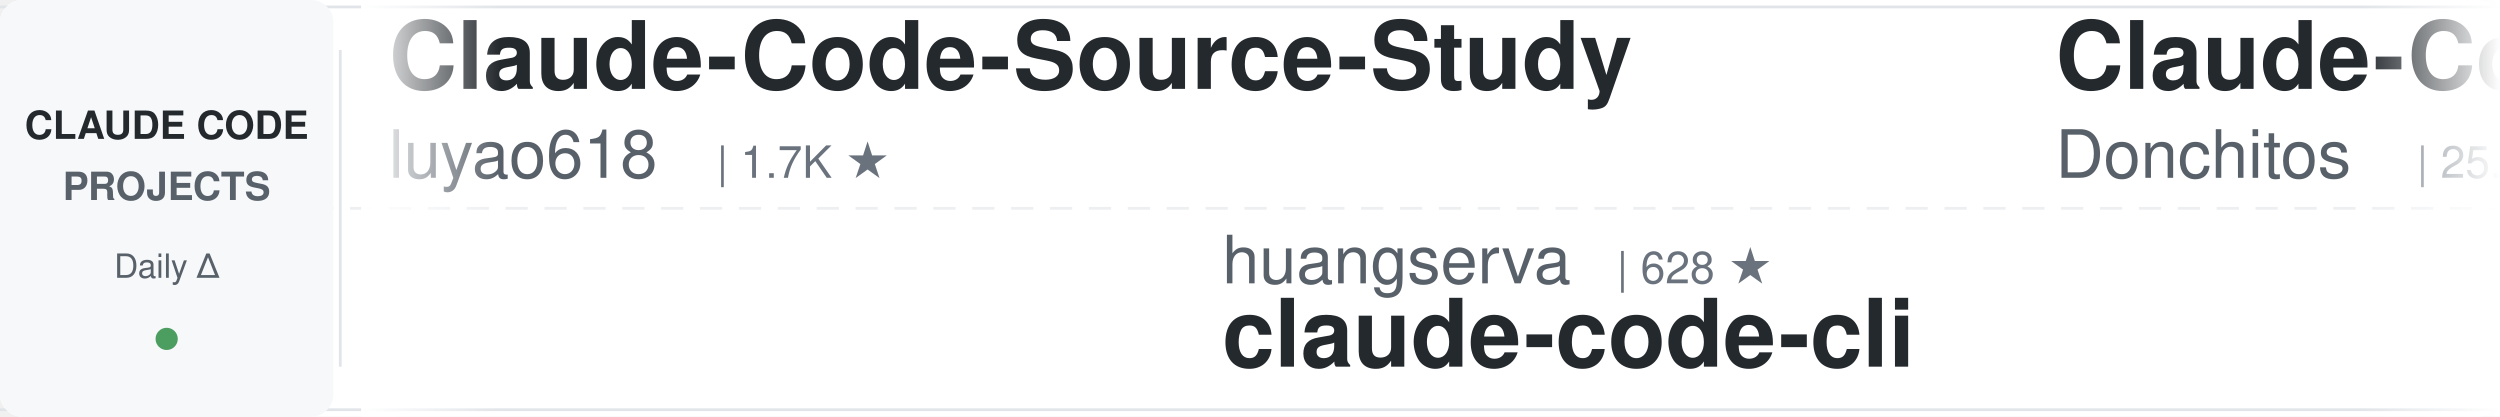
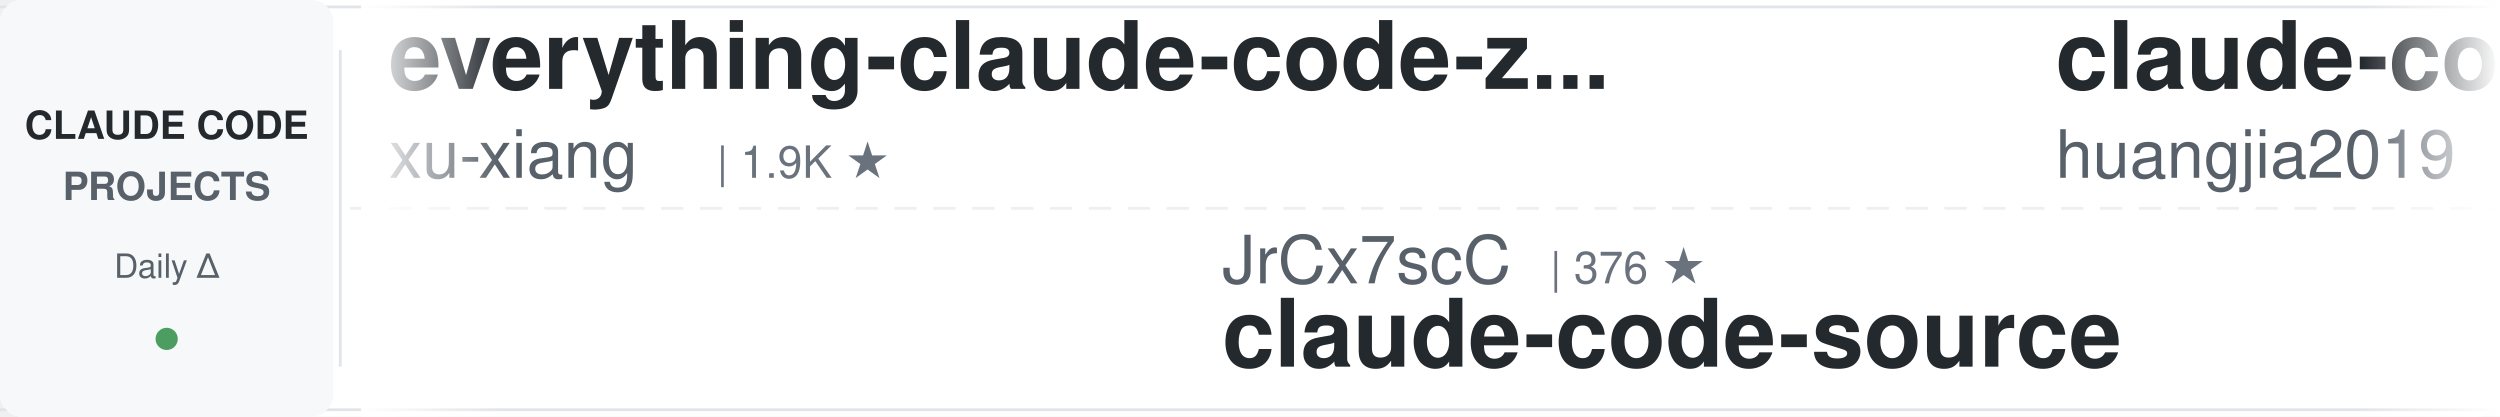
<svg xmlns="http://www.w3.org/2000/svg" width="900" height="150">
  <defs>
    <linearGradient id="leftFade" x1="0%" y1="0%" x2="100%" y2="0%">
      <stop offset="0%" style="stop-color:#ffffff;stop-opacity:1" />
      <stop offset="100%" style="stop-color:#ffffff;stop-opacity:0" />
    </linearGradient>
    <linearGradient id="rightFade" x1="0%" y1="0%" x2="100%" y2="0%">
      <stop offset="0%" style="stop-color:#ffffff;stop-opacity:0" />
      <stop offset="100%" style="stop-color:#ffffff;stop-opacity:1" />
    </linearGradient>
  </defs>
  <rect width="900" height="150" fill="#ffffff" rx="8" />
  <rect x="0" y="2" width="900" height="1" fill="#e1e4e8" />
  <rect x="0" y="147" width="900" height="1" fill="#e1e4e8" />
  <line x1="0" y1="75" x2="900" y2="75" stroke="#e1e4e8" stroke-width="1" stroke-dasharray="8 6" opacity="0.6" />
  <rect x="0" y="0" width="120" height="150" fill="#f6f8fa" rx="8" />
  <text x="60" y="50" font-family="-apple-system, BlinkMacSystemFont, 'Segoe UI', Helvetica, Arial, sans-serif" font-size="14" font-weight="600" fill="#24292e" text-anchor="middle">CLAUDE CODE</text>
  <text x="60" y="72" font-family="-apple-system, BlinkMacSystemFont, 'Segoe UI', Helvetica, Arial, sans-serif" font-size="14" font-weight="600" fill="#586069" text-anchor="middle">PROJECTS</text>
  <text x="60" y="100" font-family="-apple-system, BlinkMacSystemFont, 'Segoe UI', Helvetica, Arial, sans-serif" font-size="12" font-weight="500" fill="#586069" text-anchor="middle">Daily Δ</text>
  <circle cx="60" cy="122" r="4" fill="#22863a" opacity="0.8" />
  <rect x="122" y="18" width="1" height="114" fill="#e1e4e8" />
  <clipPath id="tickerClip">
    <rect x="130" y="0" width="770" height="150" />
  </clipPath>
  <g clip-path="url(#tickerClip)">
    <g id="tickerItems">
      <animateTransform attributeName="transform" attributeType="XML" type="translate" from="0 0" to="-3000 0" dur="54s" repeatCount="indefinite" />
      <g transform="translate(0, 0)">
-         <text x="140" y="32" font-family="-apple-system, BlinkMacSystemFont, 'Segoe UI', Helvetica, Arial, sans-serif" font-size="34" font-weight="600" fill="#24292e">Claude-Code-Source-Study</text>
-         <text x="140" y="64" font-family="-apple-system, BlinkMacSystemFont, 'Segoe UI', Helvetica, Arial, sans-serif" font-size="24" font-weight="400" fill="#586069">luyao618</text>
-         <text x="258" y="64" font-family="-apple-system, BlinkMacSystemFont, 'Segoe UI', Helvetica, Arial, sans-serif" font-size="16" font-weight="500" fill="#6a737d">| 1.7K ★</text>
+         <text x="140" y="32" font-family="-apple-system, BlinkMacSystemFont, 'Segoe UI', Helvetica, Arial, sans-serif" font-size="34" font-weight="600" fill="#24292e">everything-claude-code-z...</text>
+         <text x="140" y="64" font-family="-apple-system, BlinkMacSystemFont, 'Segoe UI', Helvetica, Arial, sans-serif" font-size="24" font-weight="400" fill="#586069">xu-xiang</text>
+         <text x="258" y="64" font-family="-apple-system, BlinkMacSystemFont, 'Segoe UI', Helvetica, Arial, sans-serif" font-size="16" font-weight="500" fill="#6a737d">| 1.9K ★</text>
      </g>
      <g transform="translate(300, 0)">
-         <text x="140" y="102" font-family="-apple-system, BlinkMacSystemFont, 'Segoe UI', Helvetica, Arial, sans-serif" font-size="24" font-weight="400" fill="#586069">huangserva</text>
-         <text x="282" y="102" font-family="-apple-system, BlinkMacSystemFont, 'Segoe UI', Helvetica, Arial, sans-serif" font-size="16" font-weight="500" fill="#6a737d">| 628 ★</text>
-         <text x="140" y="132" font-family="-apple-system, BlinkMacSystemFont, 'Segoe UI', Helvetica, Arial, sans-serif" font-size="34" font-weight="600" fill="#24292e">claude-code-cli</text>
+         <text x="140" y="102" font-family="-apple-system, BlinkMacSystemFont, 'Segoe UI', Helvetica, Arial, sans-serif" font-size="24" font-weight="400" fill="#586069">JrCx7scC</text>
+         <text x="258" y="102" font-family="-apple-system, BlinkMacSystemFont, 'Segoe UI', Helvetica, Arial, sans-serif" font-size="16" font-weight="500" fill="#6a737d">| 376 ★</text>
+         <text x="140" y="132" font-family="-apple-system, BlinkMacSystemFont, 'Segoe UI', Helvetica, Arial, sans-serif" font-size="34" font-weight="600" fill="#24292e">claude-code-source</text>
      </g>
      <g transform="translate(600, 0)">
-         <text x="140" y="32" font-family="-apple-system, BlinkMacSystemFont, 'Segoe UI', Helvetica, Arial, sans-serif" font-size="34" font-weight="600" fill="#24292e">Claude-Code-Game-Studios</text>
-         <text x="140" y="64" font-family="-apple-system, BlinkMacSystemFont, 'Segoe UI', Helvetica, Arial, sans-serif" font-size="24" font-weight="400" fill="#586069">Donchitos</text>
+         <text x="140" y="32" font-family="-apple-system, BlinkMacSystemFont, 'Segoe UI', Helvetica, Arial, sans-serif" font-size="34" font-weight="600" fill="#24292e">claude-code-engineering</text>
+         <text x="140" y="64" font-family="-apple-system, BlinkMacSystemFont, 'Segoe UI', Helvetica, Arial, sans-serif" font-size="24" font-weight="400" fill="#586069">huangjia2019</text>
+         <text x="306" y="64" font-family="-apple-system, BlinkMacSystemFont, 'Segoe UI', Helvetica, Arial, sans-serif" font-size="16" font-weight="500" fill="#6a737d">| 1.1K ★</text>
+       </g>
+       <g transform="translate(900, 0)">
+         <text x="140" y="102" font-family="-apple-system, BlinkMacSystemFont, 'Segoe UI', Helvetica, Arial, sans-serif" font-size="24" font-weight="400" fill="#586069">disler</text>
+         <text x="234" y="102" font-family="-apple-system, BlinkMacSystemFont, 'Segoe UI', Helvetica, Arial, sans-serif" font-size="16" font-weight="500" fill="#6a737d">| 3.9K ★</text>
+         <text x="140" y="132" font-family="-apple-system, BlinkMacSystemFont, 'Segoe UI', Helvetica, Arial, sans-serif" font-size="34" font-weight="600" fill="#24292e">claude-code-hooks-master...</text>
+       </g>
+       <g transform="translate(1200, 0)">
+         <text x="140" y="32" font-family="-apple-system, BlinkMacSystemFont, 'Segoe UI', Helvetica, Arial, sans-serif" font-size="34" font-weight="600" fill="#24292e">claude-code-action</text>
+         <text x="140" y="64" font-family="-apple-system, BlinkMacSystemFont, 'Segoe UI', Helvetica, Arial, sans-serif" font-size="24" font-weight="400" fill="#586069">anthropics</text>
+         <text x="282" y="64" font-family="-apple-system, BlinkMacSystemFont, 'Segoe UI', Helvetica, Arial, sans-serif" font-size="16" font-weight="500" fill="#6a737d">| 8.9K ★</text>
+       </g>
+       <g transform="translate(1500, 0)">
+         <text x="140" y="102" font-family="-apple-system, BlinkMacSystemFont, 'Segoe UI', Helvetica, Arial, sans-serif" font-size="24" font-weight="400" fill="#586069">nicedreamzapp</text>
+         <text x="318" y="102" font-family="-apple-system, BlinkMacSystemFont, 'Segoe UI', Helvetica, Arial, sans-serif" font-size="16" font-weight="500" fill="#6a737d">| 3.3K ★</text>
+         <text x="140" y="132" font-family="-apple-system, BlinkMacSystemFont, 'Segoe UI', Helvetica, Arial, sans-serif" font-size="34" font-weight="600" fill="#24292e">claude-code-local</text>
+       </g>
+       <g transform="translate(1800, 0)">
+         <text x="140" y="32" font-family="-apple-system, BlinkMacSystemFont, 'Segoe UI', Helvetica, Arial, sans-serif" font-size="34" font-weight="600" fill="#24292e">awesome-claude-code-suba...</text>
+         <text x="140" y="64" font-family="-apple-system, BlinkMacSystemFont, 'Segoe UI', Helvetica, Arial, sans-serif" font-size="24" font-weight="400" fill="#586069">VoltAgent</text>
        <text x="270" y="64" font-family="-apple-system, BlinkMacSystemFont, 'Segoe UI', Helvetica, Arial, sans-serif" font-size="16" font-weight="500" fill="#6a737d">| 25.0K ★</text>
      </g>
-       <g transform="translate(900, 0)">
-         <text x="140" y="102" font-family="-apple-system, BlinkMacSystemFont, 'Segoe UI', Helvetica, Arial, sans-serif" font-size="24" font-weight="400" fill="#586069">ChrisWiles</text>
-         <text x="282" y="102" font-family="-apple-system, BlinkMacSystemFont, 'Segoe UI', Helvetica, Arial, sans-serif" font-size="16" font-weight="500" fill="#6a737d">| 6.1K ★</text>
-         <text x="140" y="132" font-family="-apple-system, BlinkMacSystemFont, 'Segoe UI', Helvetica, Arial, sans-serif" font-size="34" font-weight="600" fill="#24292e">claude-code-showcase</text>
-       </g>
-       <g transform="translate(1200, 0)">
-         <text x="140" y="32" font-family="-apple-system, BlinkMacSystemFont, 'Segoe UI', Helvetica, Arial, sans-serif" font-size="34" font-weight="600" fill="#24292e">skills</text>
-         <text x="140" y="64" font-family="-apple-system, BlinkMacSystemFont, 'Segoe UI', Helvetica, Arial, sans-serif" font-size="24" font-weight="400" fill="#586069">anthropics</text>
-         <text x="282" y="64" font-family="-apple-system, BlinkMacSystemFont, 'Segoe UI', Helvetica, Arial, sans-serif" font-size="16" font-weight="500" fill="#6a737d">| 175.9K ★</text>
-       </g>
-       <g transform="translate(1500, 0)">
-         <text x="140" y="102" font-family="-apple-system, BlinkMacSystemFont, 'Segoe UI', Helvetica, Arial, sans-serif" font-size="24" font-weight="400" fill="#586069">lintsinghua</text>
-         <text x="294" y="102" font-family="-apple-system, BlinkMacSystemFont, 'Segoe UI', Helvetica, Arial, sans-serif" font-size="16" font-weight="500" fill="#6a737d">| 4.2K ★</text>
-         <text x="140" y="132" font-family="-apple-system, BlinkMacSystemFont, 'Segoe UI', Helvetica, Arial, sans-serif" font-size="34" font-weight="600" fill="#24292e">claude-code-book</text>
-       </g>
-       <g transform="translate(1800, 0)">
-         <text x="140" y="32" font-family="-apple-system, BlinkMacSystemFont, 'Segoe UI', Helvetica, Arial, sans-serif" font-size="34" font-weight="600" fill="#24292e">claude-code-guide</text>
-         <text x="140" y="64" font-family="-apple-system, BlinkMacSystemFont, 'Segoe UI', Helvetica, Arial, sans-serif" font-size="24" font-weight="400" fill="#586069">Cranot</text>
-         <text x="234" y="64" font-family="-apple-system, BlinkMacSystemFont, 'Segoe UI', Helvetica, Arial, sans-serif" font-size="16" font-weight="500" fill="#6a737d">| 2.9K ★</text>
-       </g>
      <g transform="translate(2100, 0)">
-         <text x="140" y="102" font-family="-apple-system, BlinkMacSystemFont, 'Segoe UI', Helvetica, Arial, sans-serif" font-size="24" font-weight="400" fill="#586069">OneRedOak</text>
-         <text x="270" y="102" font-family="-apple-system, BlinkMacSystemFont, 'Segoe UI', Helvetica, Arial, sans-serif" font-size="16" font-weight="500" fill="#6a737d">| 3.9K ★</text>
-         <text x="140" y="132" font-family="-apple-system, BlinkMacSystemFont, 'Segoe UI', Helvetica, Arial, sans-serif" font-size="34" font-weight="600" fill="#24292e">claude-code-workflows</text>
+         <text x="140" y="102" font-family="-apple-system, BlinkMacSystemFont, 'Segoe UI', Helvetica, Arial, sans-serif" font-size="24" font-weight="400" fill="#586069">anthropics</text>
+         <text x="282" y="102" font-family="-apple-system, BlinkMacSystemFont, 'Segoe UI', Helvetica, Arial, sans-serif" font-size="16" font-weight="500" fill="#6a737d">| 175.9K ★</text>
+         <text x="140" y="132" font-family="-apple-system, BlinkMacSystemFont, 'Segoe UI', Helvetica, Arial, sans-serif" font-size="34" font-weight="600" fill="#24292e">skills</text>
      </g>
      <g transform="translate(2400, 0)">
-         <text x="140" y="32" font-family="-apple-system, BlinkMacSystemFont, 'Segoe UI', Helvetica, Arial, sans-serif" font-size="34" font-weight="600" fill="#24292e">claude-coder</text>
-         <text x="140" y="64" font-family="-apple-system, BlinkMacSystemFont, 'Segoe UI', Helvetica, Arial, sans-serif" font-size="24" font-weight="400" fill="#586069">kodu-ai</text>
-         <text x="246" y="64" font-family="-apple-system, BlinkMacSystemFont, 'Segoe UI', Helvetica, Arial, sans-serif" font-size="16" font-weight="500" fill="#6a737d">| 5.2K ★</text>
+         <text x="140" y="32" font-family="-apple-system, BlinkMacSystemFont, 'Segoe UI', Helvetica, Arial, sans-serif" font-size="34" font-weight="600" fill="#24292e">claude-code-telegram</text>
+         <text x="140" y="64" font-family="-apple-system, BlinkMacSystemFont, 'Segoe UI', Helvetica, Arial, sans-serif" font-size="24" font-weight="400" fill="#586069">overwirehq</text>
+         <text x="282" y="64" font-family="-apple-system, BlinkMacSystemFont, 'Segoe UI', Helvetica, Arial, sans-serif" font-size="16" font-weight="500" fill="#6a737d">| 2.8K ★</text>
      </g>
      <g transform="translate(2700, 0)">
-         <text x="140" y="102" font-family="-apple-system, BlinkMacSystemFont, 'Segoe UI', Helvetica, Arial, sans-serif" font-size="24" font-weight="400" fill="#586069">Pimzino</text>
-         <text x="246" y="102" font-family="-apple-system, BlinkMacSystemFont, 'Segoe UI', Helvetica, Arial, sans-serif" font-size="16" font-weight="500" fill="#6a737d">| 3.9K ★</text>
-         <text x="140" y="132" font-family="-apple-system, BlinkMacSystemFont, 'Segoe UI', Helvetica, Arial, sans-serif" font-size="34" font-weight="600" fill="#24292e">claude-code-spec-workflo...</text>
+         <text x="140" y="102" font-family="-apple-system, BlinkMacSystemFont, 'Segoe UI', Helvetica, Arial, sans-serif" font-size="24" font-weight="400" fill="#586069">kodu-ai</text>
+         <text x="246" y="102" font-family="-apple-system, BlinkMacSystemFont, 'Segoe UI', Helvetica, Arial, sans-serif" font-size="16" font-weight="500" fill="#6a737d">| 5.2K ★</text>
+         <text x="140" y="132" font-family="-apple-system, BlinkMacSystemFont, 'Segoe UI', Helvetica, Arial, sans-serif" font-size="34" font-weight="600" fill="#24292e">claude-coder</text>
      </g>
      <g transform="translate(3000, 0)">
-         <text x="140" y="32" font-family="-apple-system, BlinkMacSystemFont, 'Segoe UI', Helvetica, Arial, sans-serif" font-size="34" font-weight="600" fill="#24292e">Claude-Code-Source-Study</text>
-         <text x="140" y="64" font-family="-apple-system, BlinkMacSystemFont, 'Segoe UI', Helvetica, Arial, sans-serif" font-size="24" font-weight="400" fill="#586069">luyao618</text>
-         <text x="258" y="64" font-family="-apple-system, BlinkMacSystemFont, 'Segoe UI', Helvetica, Arial, sans-serif" font-size="16" font-weight="500" fill="#6a737d">| 1.7K ★</text>
+         <text x="140" y="32" font-family="-apple-system, BlinkMacSystemFont, 'Segoe UI', Helvetica, Arial, sans-serif" font-size="34" font-weight="600" fill="#24292e">everything-claude-code-z...</text>
+         <text x="140" y="64" font-family="-apple-system, BlinkMacSystemFont, 'Segoe UI', Helvetica, Arial, sans-serif" font-size="24" font-weight="400" fill="#586069">xu-xiang</text>
+         <text x="258" y="64" font-family="-apple-system, BlinkMacSystemFont, 'Segoe UI', Helvetica, Arial, sans-serif" font-size="16" font-weight="500" fill="#6a737d">| 1.9K ★</text>
      </g>
      <g transform="translate(3300, 0)">
-         <text x="140" y="102" font-family="-apple-system, BlinkMacSystemFont, 'Segoe UI', Helvetica, Arial, sans-serif" font-size="24" font-weight="400" fill="#586069">huangserva</text>
-         <text x="282" y="102" font-family="-apple-system, BlinkMacSystemFont, 'Segoe UI', Helvetica, Arial, sans-serif" font-size="16" font-weight="500" fill="#6a737d">| 628 ★</text>
-         <text x="140" y="132" font-family="-apple-system, BlinkMacSystemFont, 'Segoe UI', Helvetica, Arial, sans-serif" font-size="34" font-weight="600" fill="#24292e">claude-code-cli</text>
+         <text x="140" y="102" font-family="-apple-system, BlinkMacSystemFont, 'Segoe UI', Helvetica, Arial, sans-serif" font-size="24" font-weight="400" fill="#586069">JrCx7scC</text>
+         <text x="258" y="102" font-family="-apple-system, BlinkMacSystemFont, 'Segoe UI', Helvetica, Arial, sans-serif" font-size="16" font-weight="500" fill="#6a737d">| 376 ★</text>
+         <text x="140" y="132" font-family="-apple-system, BlinkMacSystemFont, 'Segoe UI', Helvetica, Arial, sans-serif" font-size="34" font-weight="600" fill="#24292e">claude-code-source</text>
      </g>
      <g transform="translate(3600, 0)">
-         <text x="140" y="32" font-family="-apple-system, BlinkMacSystemFont, 'Segoe UI', Helvetica, Arial, sans-serif" font-size="34" font-weight="600" fill="#24292e">Claude-Code-Game-Studios</text>
-         <text x="140" y="64" font-family="-apple-system, BlinkMacSystemFont, 'Segoe UI', Helvetica, Arial, sans-serif" font-size="24" font-weight="400" fill="#586069">Donchitos</text>
-         <text x="270" y="64" font-family="-apple-system, BlinkMacSystemFont, 'Segoe UI', Helvetica, Arial, sans-serif" font-size="16" font-weight="500" fill="#6a737d">| 25.0K ★</text>
+         <text x="140" y="32" font-family="-apple-system, BlinkMacSystemFont, 'Segoe UI', Helvetica, Arial, sans-serif" font-size="34" font-weight="600" fill="#24292e">claude-code-engineering</text>
+         <text x="140" y="64" font-family="-apple-system, BlinkMacSystemFont, 'Segoe UI', Helvetica, Arial, sans-serif" font-size="24" font-weight="400" fill="#586069">huangjia2019</text>
+         <text x="306" y="64" font-family="-apple-system, BlinkMacSystemFont, 'Segoe UI', Helvetica, Arial, sans-serif" font-size="16" font-weight="500" fill="#6a737d">| 1.1K ★</text>
      </g>
      <g transform="translate(3900, 0)">
-         <text x="140" y="102" font-family="-apple-system, BlinkMacSystemFont, 'Segoe UI', Helvetica, Arial, sans-serif" font-size="24" font-weight="400" fill="#586069">ChrisWiles</text>
-         <text x="282" y="102" font-family="-apple-system, BlinkMacSystemFont, 'Segoe UI', Helvetica, Arial, sans-serif" font-size="16" font-weight="500" fill="#6a737d">| 6.1K ★</text>
-         <text x="140" y="132" font-family="-apple-system, BlinkMacSystemFont, 'Segoe UI', Helvetica, Arial, sans-serif" font-size="34" font-weight="600" fill="#24292e">claude-code-showcase</text>
+         <text x="140" y="102" font-family="-apple-system, BlinkMacSystemFont, 'Segoe UI', Helvetica, Arial, sans-serif" font-size="24" font-weight="400" fill="#586069">disler</text>
+         <text x="234" y="102" font-family="-apple-system, BlinkMacSystemFont, 'Segoe UI', Helvetica, Arial, sans-serif" font-size="16" font-weight="500" fill="#6a737d">| 3.9K ★</text>
+         <text x="140" y="132" font-family="-apple-system, BlinkMacSystemFont, 'Segoe UI', Helvetica, Arial, sans-serif" font-size="34" font-weight="600" fill="#24292e">claude-code-hooks-master...</text>
      </g>
    </g>
  </g>
  <rect x="130" y="0" width="50" height="150" fill="url(#leftFade)" />
  <rect x="850" y="0" width="50" height="150" fill="url(#rightFade)" />
</svg>
